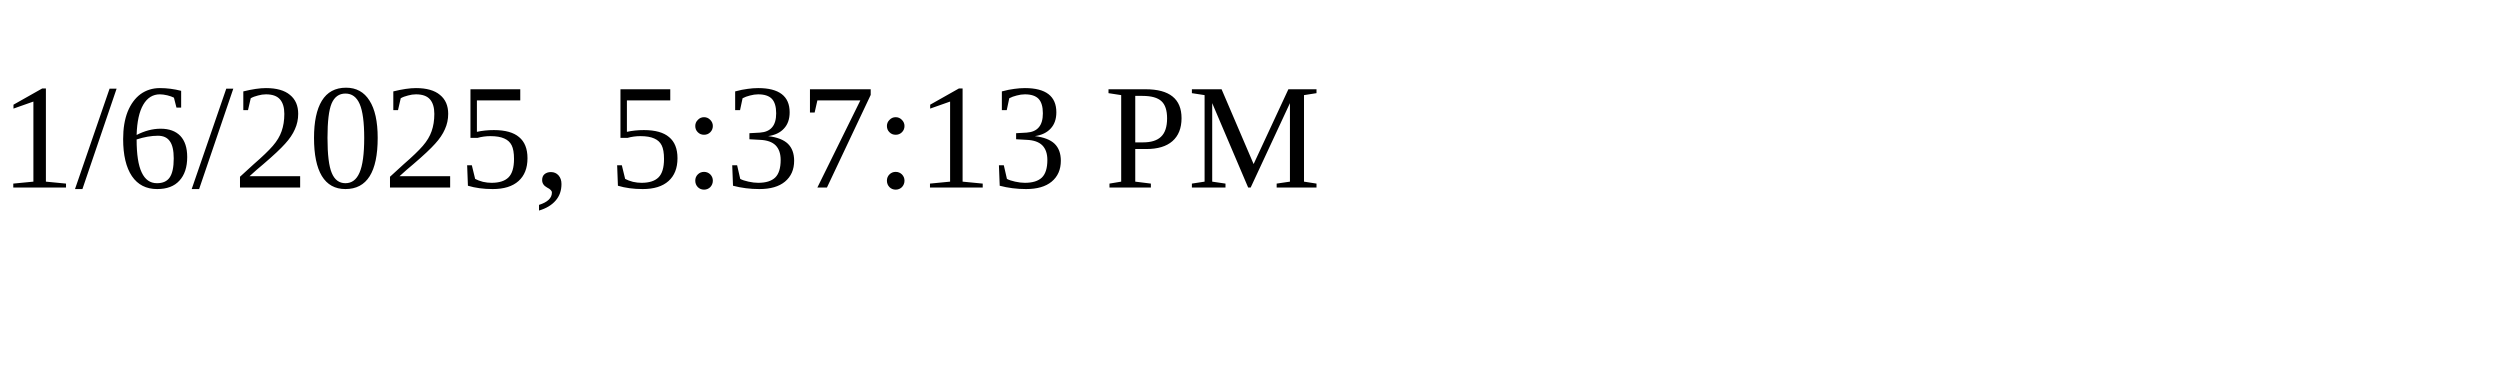
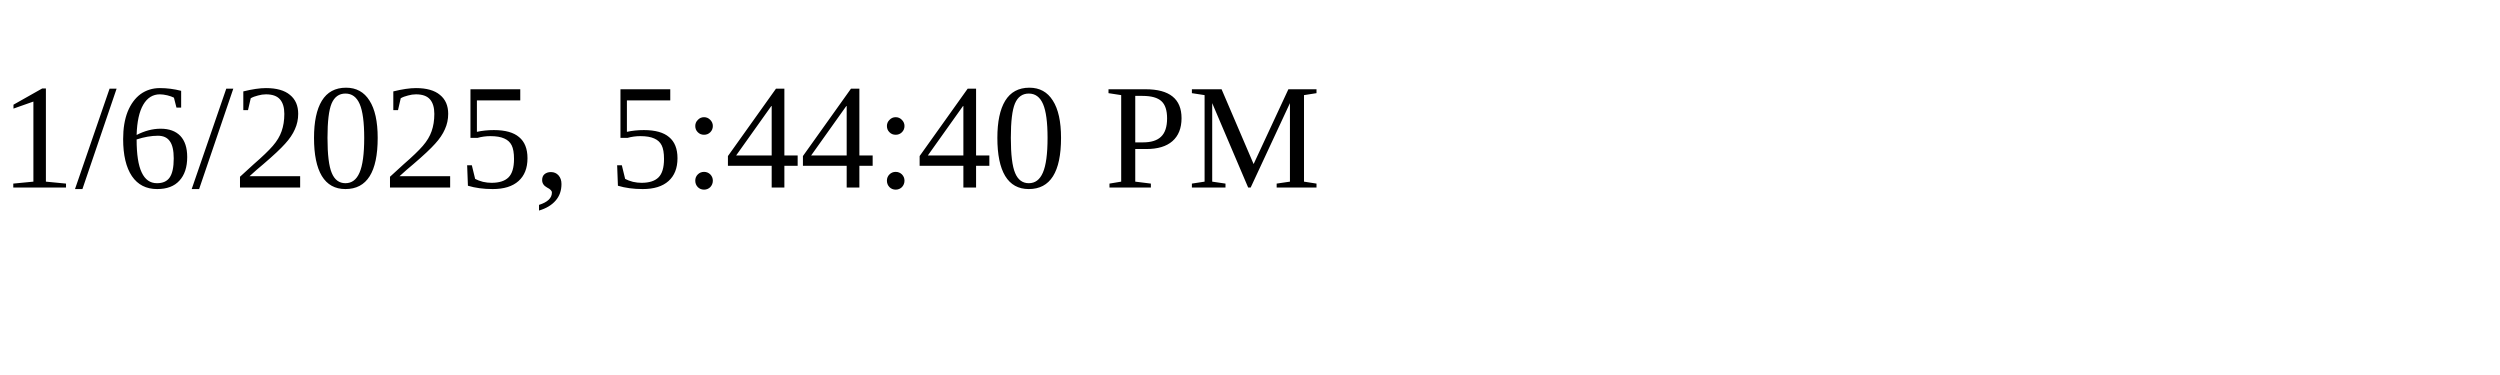
<svg xmlns="http://www.w3.org/2000/svg" height="30" width="200">
-   <text x="0" y="15">1/6/2025, 5:37:13 PM</text>
+   <text x="0" y="15">1/6/2025, 5:44:40 PM</text>
</svg>
